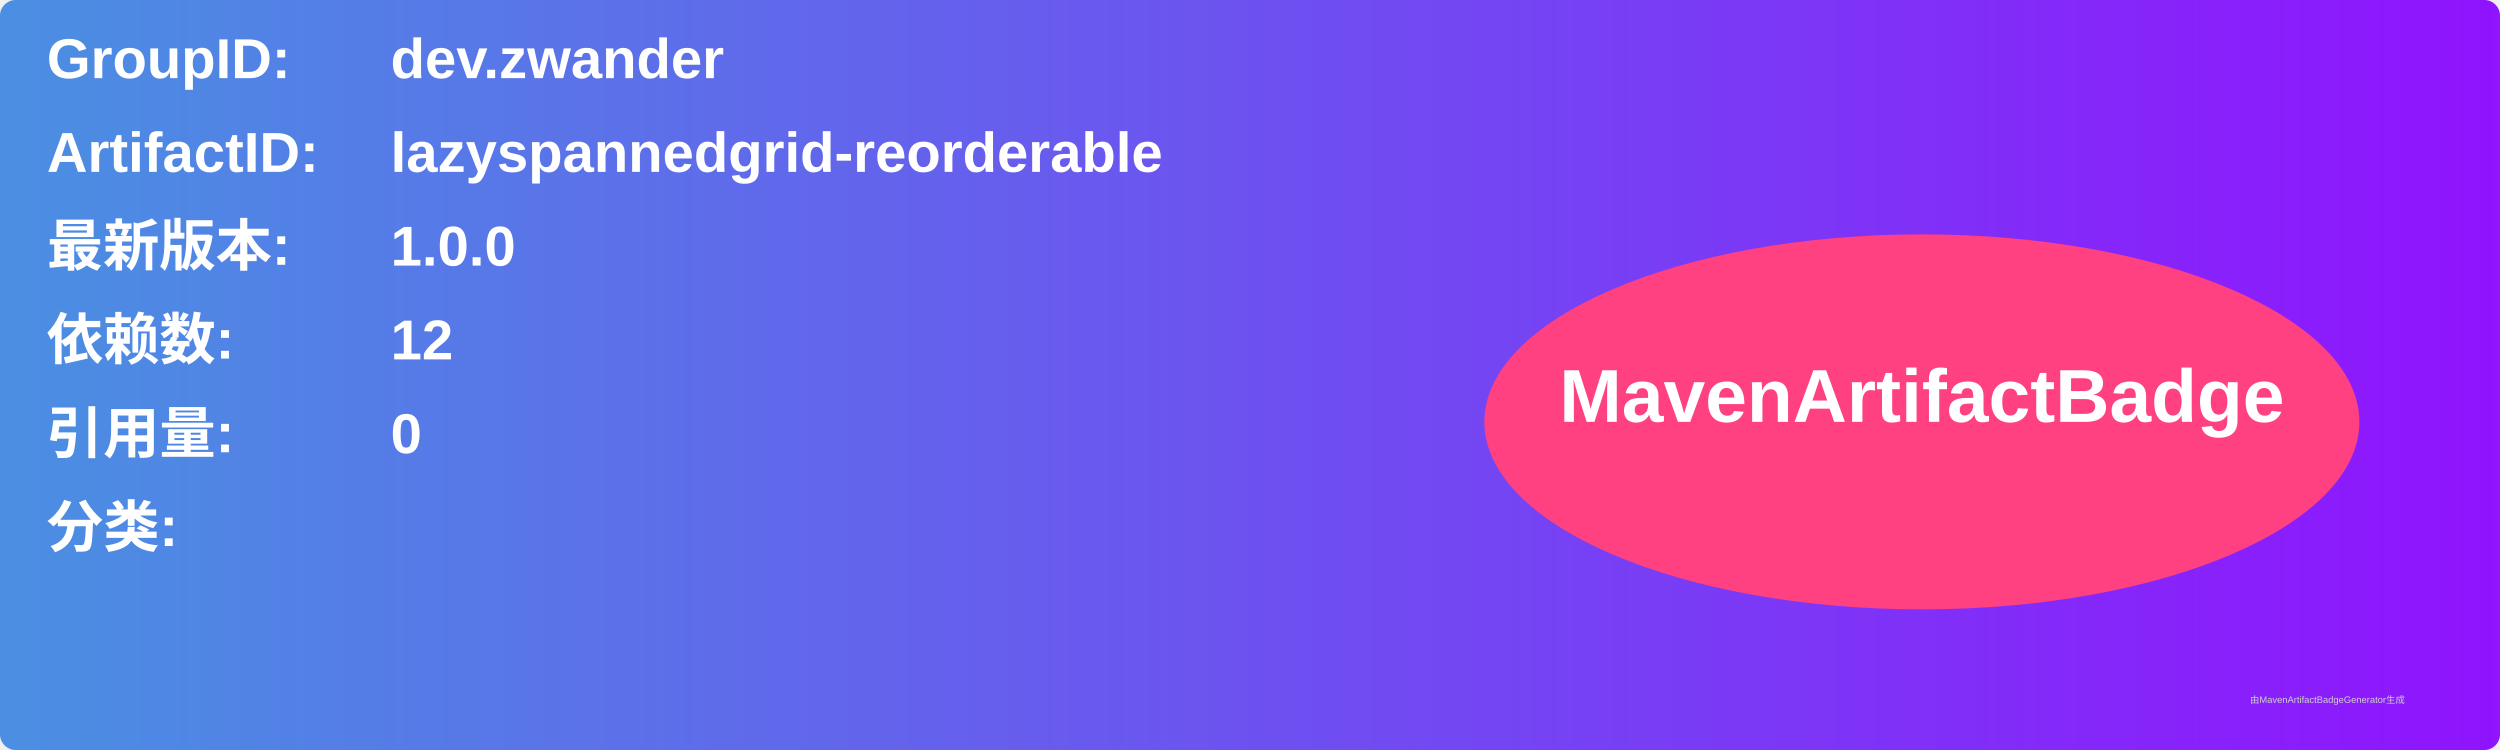
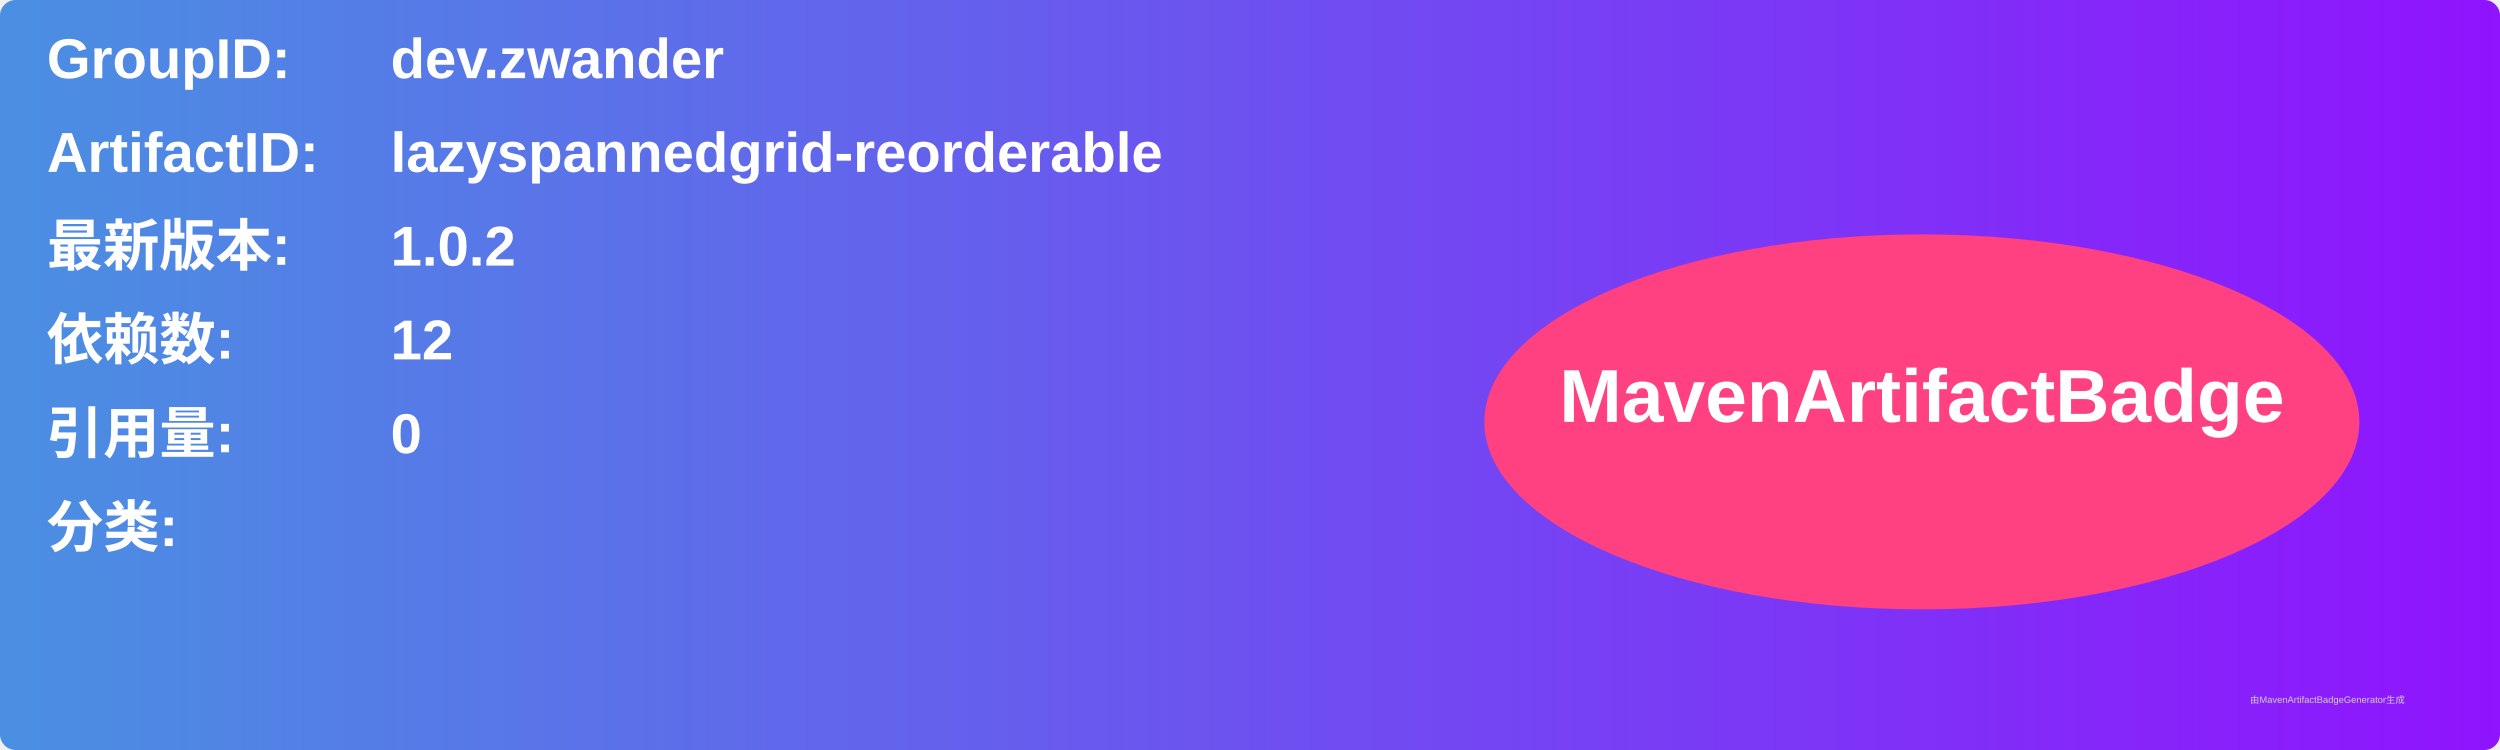
<svg xmlns="http://www.w3.org/2000/svg" width="800" height="240" viewBox="0 0 800 240">
  <linearGradient id="grad" x1="0%" y1="0%" x2="100%" y2="0%">
    <stop offset="0%" stop-color="#4a90e2" />
    <stop offset="100%" stop-color="#9013fe" />
  </linearGradient>
  <rect width="100%" height="100%" rx="5" ry="5" fill="url(#grad)" />
  <g transform="translate(15, 15)">
    <text x="0" y="10" font-family="Arial" font-size="18" fill="white" font-weight="bold" width="260">GroupID:</text>
    <text x="110" y="10" font-family="Arial" font-size="18" fill="white" font-weight="bold" width="460">dev.zwander</text>
    <text x="0" y="40" font-family="Arial" font-size="18" fill="white" font-weight="bold" width="260">ArtifactID:</text>
    <text x="110" y="40" font-family="Arial" font-size="18" fill="white" font-weight="bold" width="460">lazyspannedgrid-reorderable</text>
    <text x="0" y="70" font-family="Arial" font-size="18" fill="white" font-weight="bold">最新版本:</text>
    <text x="110" y="70" font-family="Arial" font-size="18" fill="white" font-weight="bold">
-       <tspan font-weight="bold">1.0.0</tspan>
+       <tspan font-weight="bold">1.0.2</tspan>
    </text>
    <text x="0" y="100" font-family="Arial" font-size="18" fill="white" font-weight="bold">依赖数: </text>
    <text x="110" y="100" font-family="Arial" font-size="18" fill="white">
      <tspan font-weight="bold">12</tspan>
    </text>
    <text x="0" y="130" font-family="Arial" font-size="18" fill="white" font-weight="bold">引用量: </text>
    <text x="110" y="130" font-family="Arial" font-size="18" fill="white">
      <tspan font-weight="bold">0</tspan>
    </text>
    <text x="0" y="160" font-family="Arial" font-size="18" fill="white" font-weight="bold">分类:</text>
    <text x="10" y="190" font-family="Arial" font-size="10" fill="white">
      <tspan font-weight="bold" />
    </text>
    <ellipse cx="600" cy="120" rx="140" ry="60" fill="#ff4081" />
    <text x="600" y="120" text-anchor="middle" font-family="Arial" font-size="24" fill="white" font-weight="bold">MavenArtifactBadge</text>
  </g>
  <text x="720" y="225" font-family="Arial" font-size="3" fill="#d0d0d0">由MavenArtifactBadgeGenerator生成</text>
</svg>
